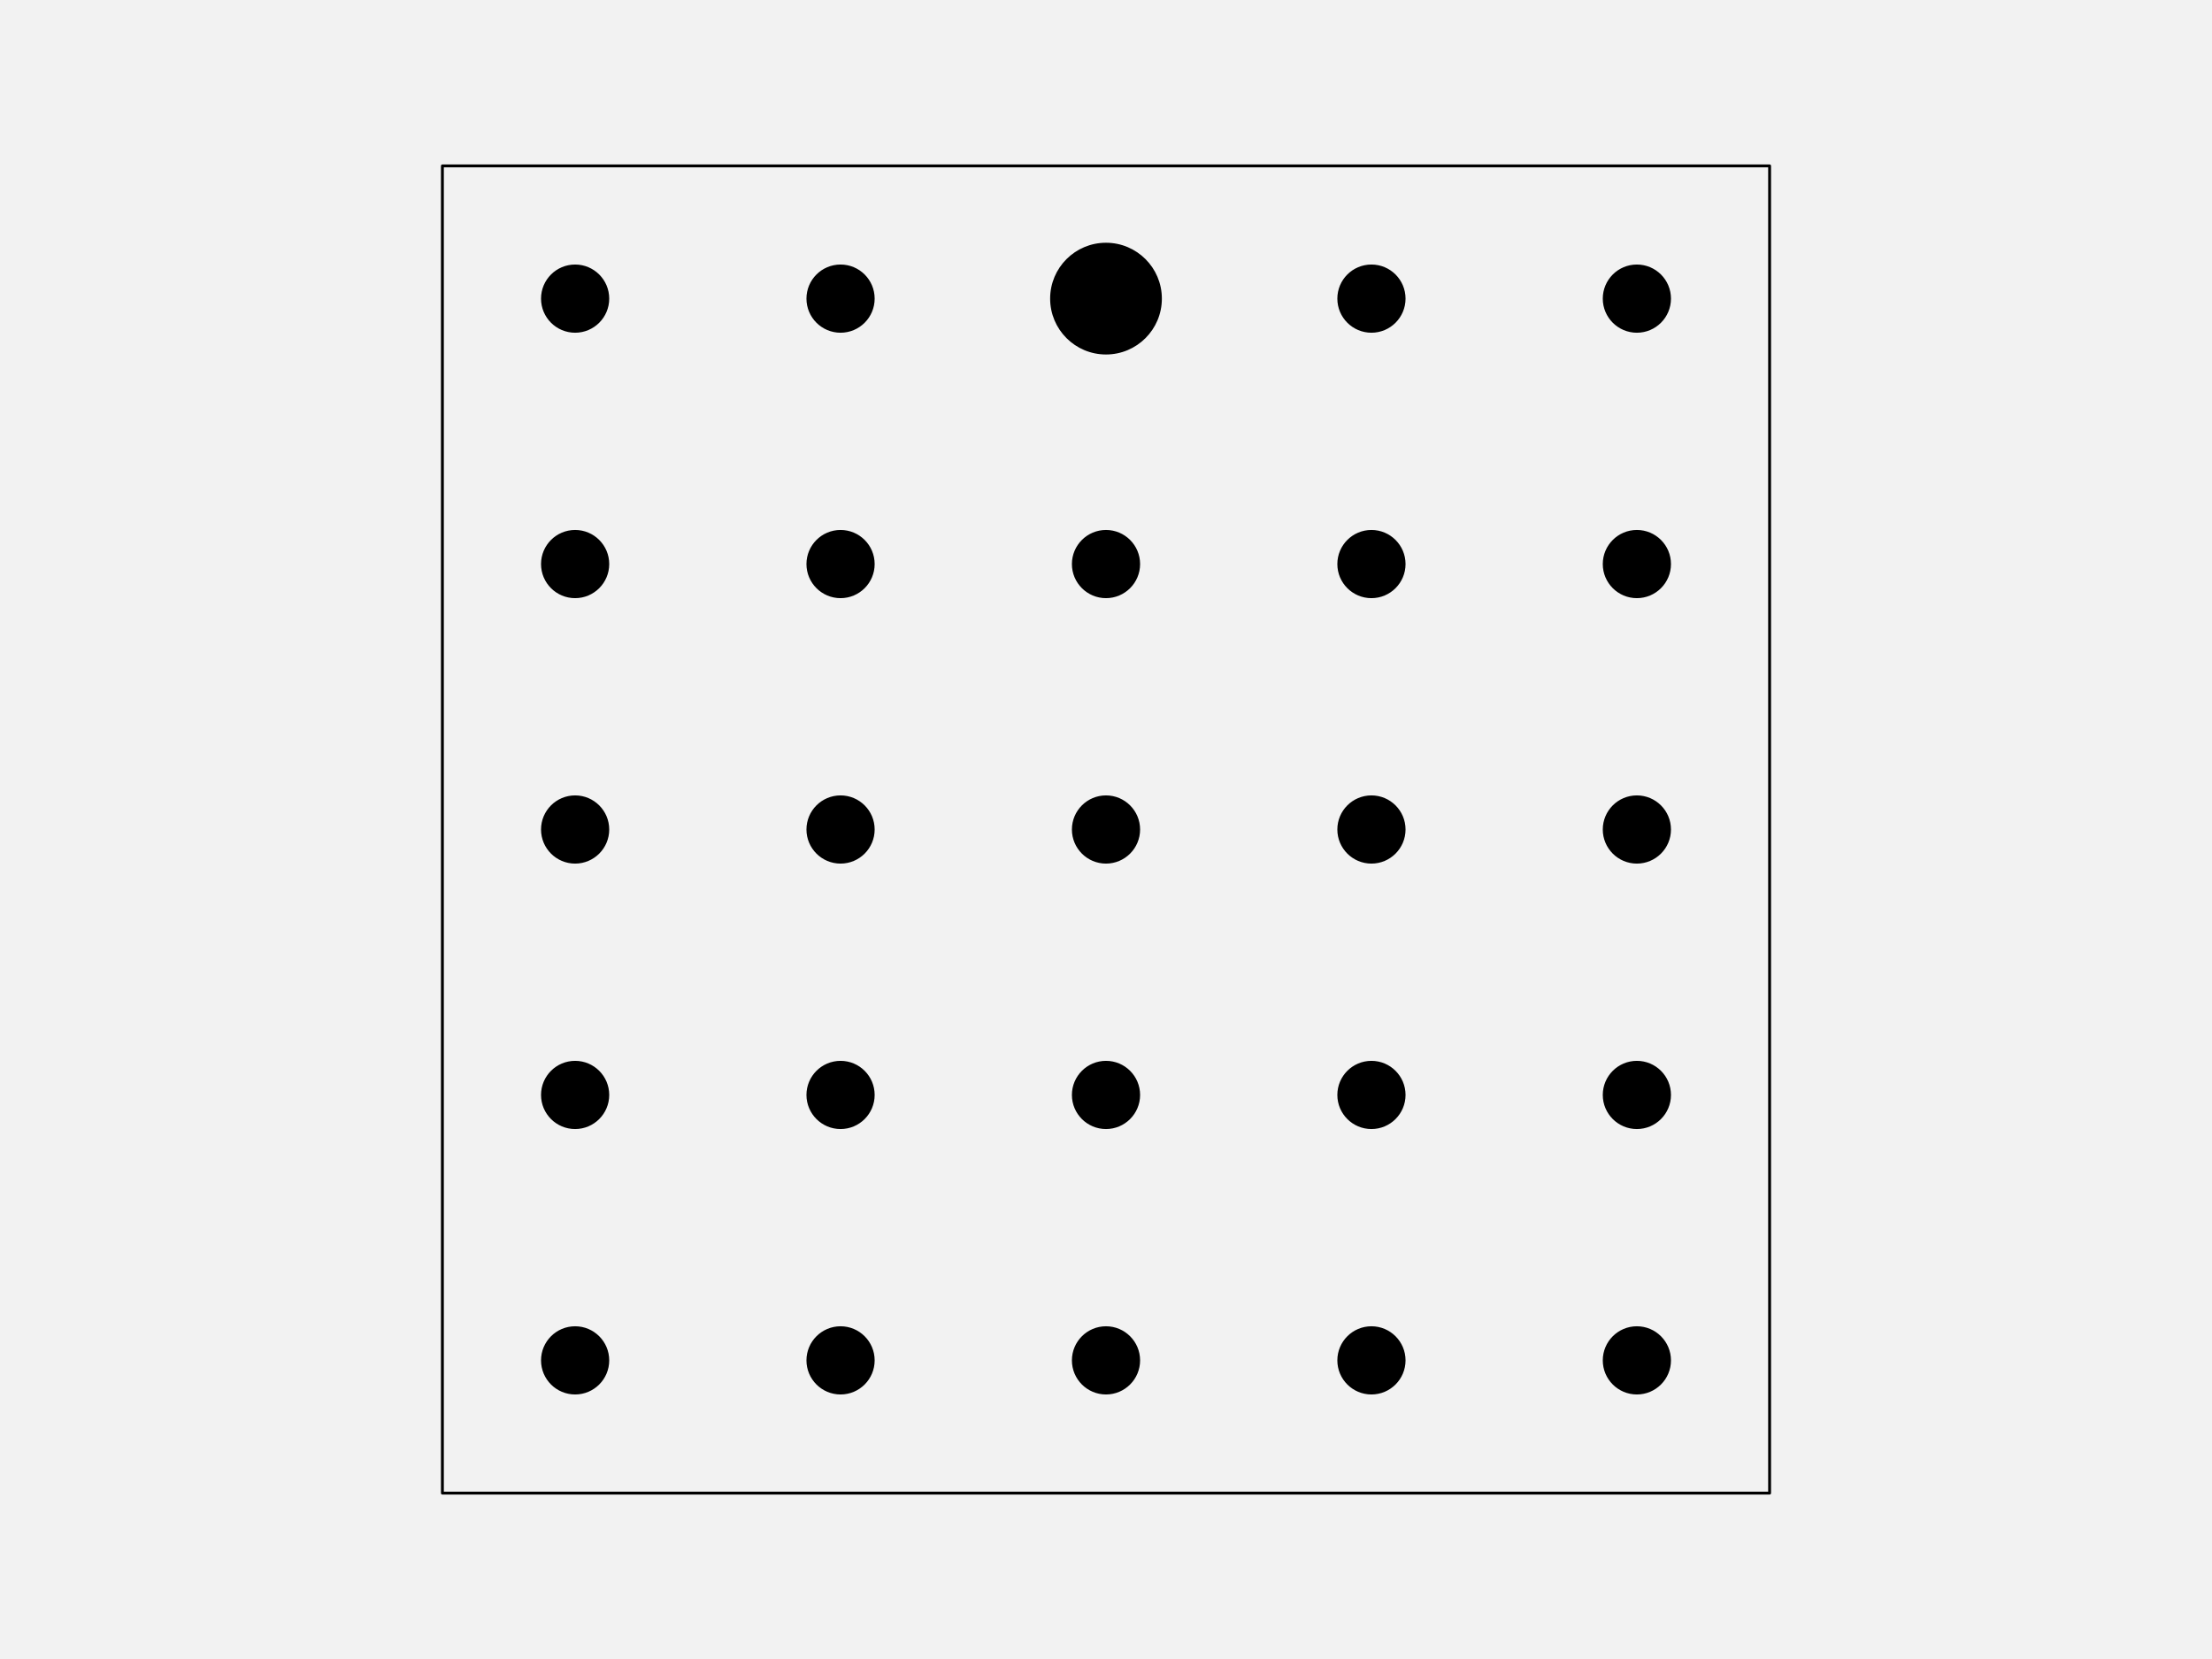
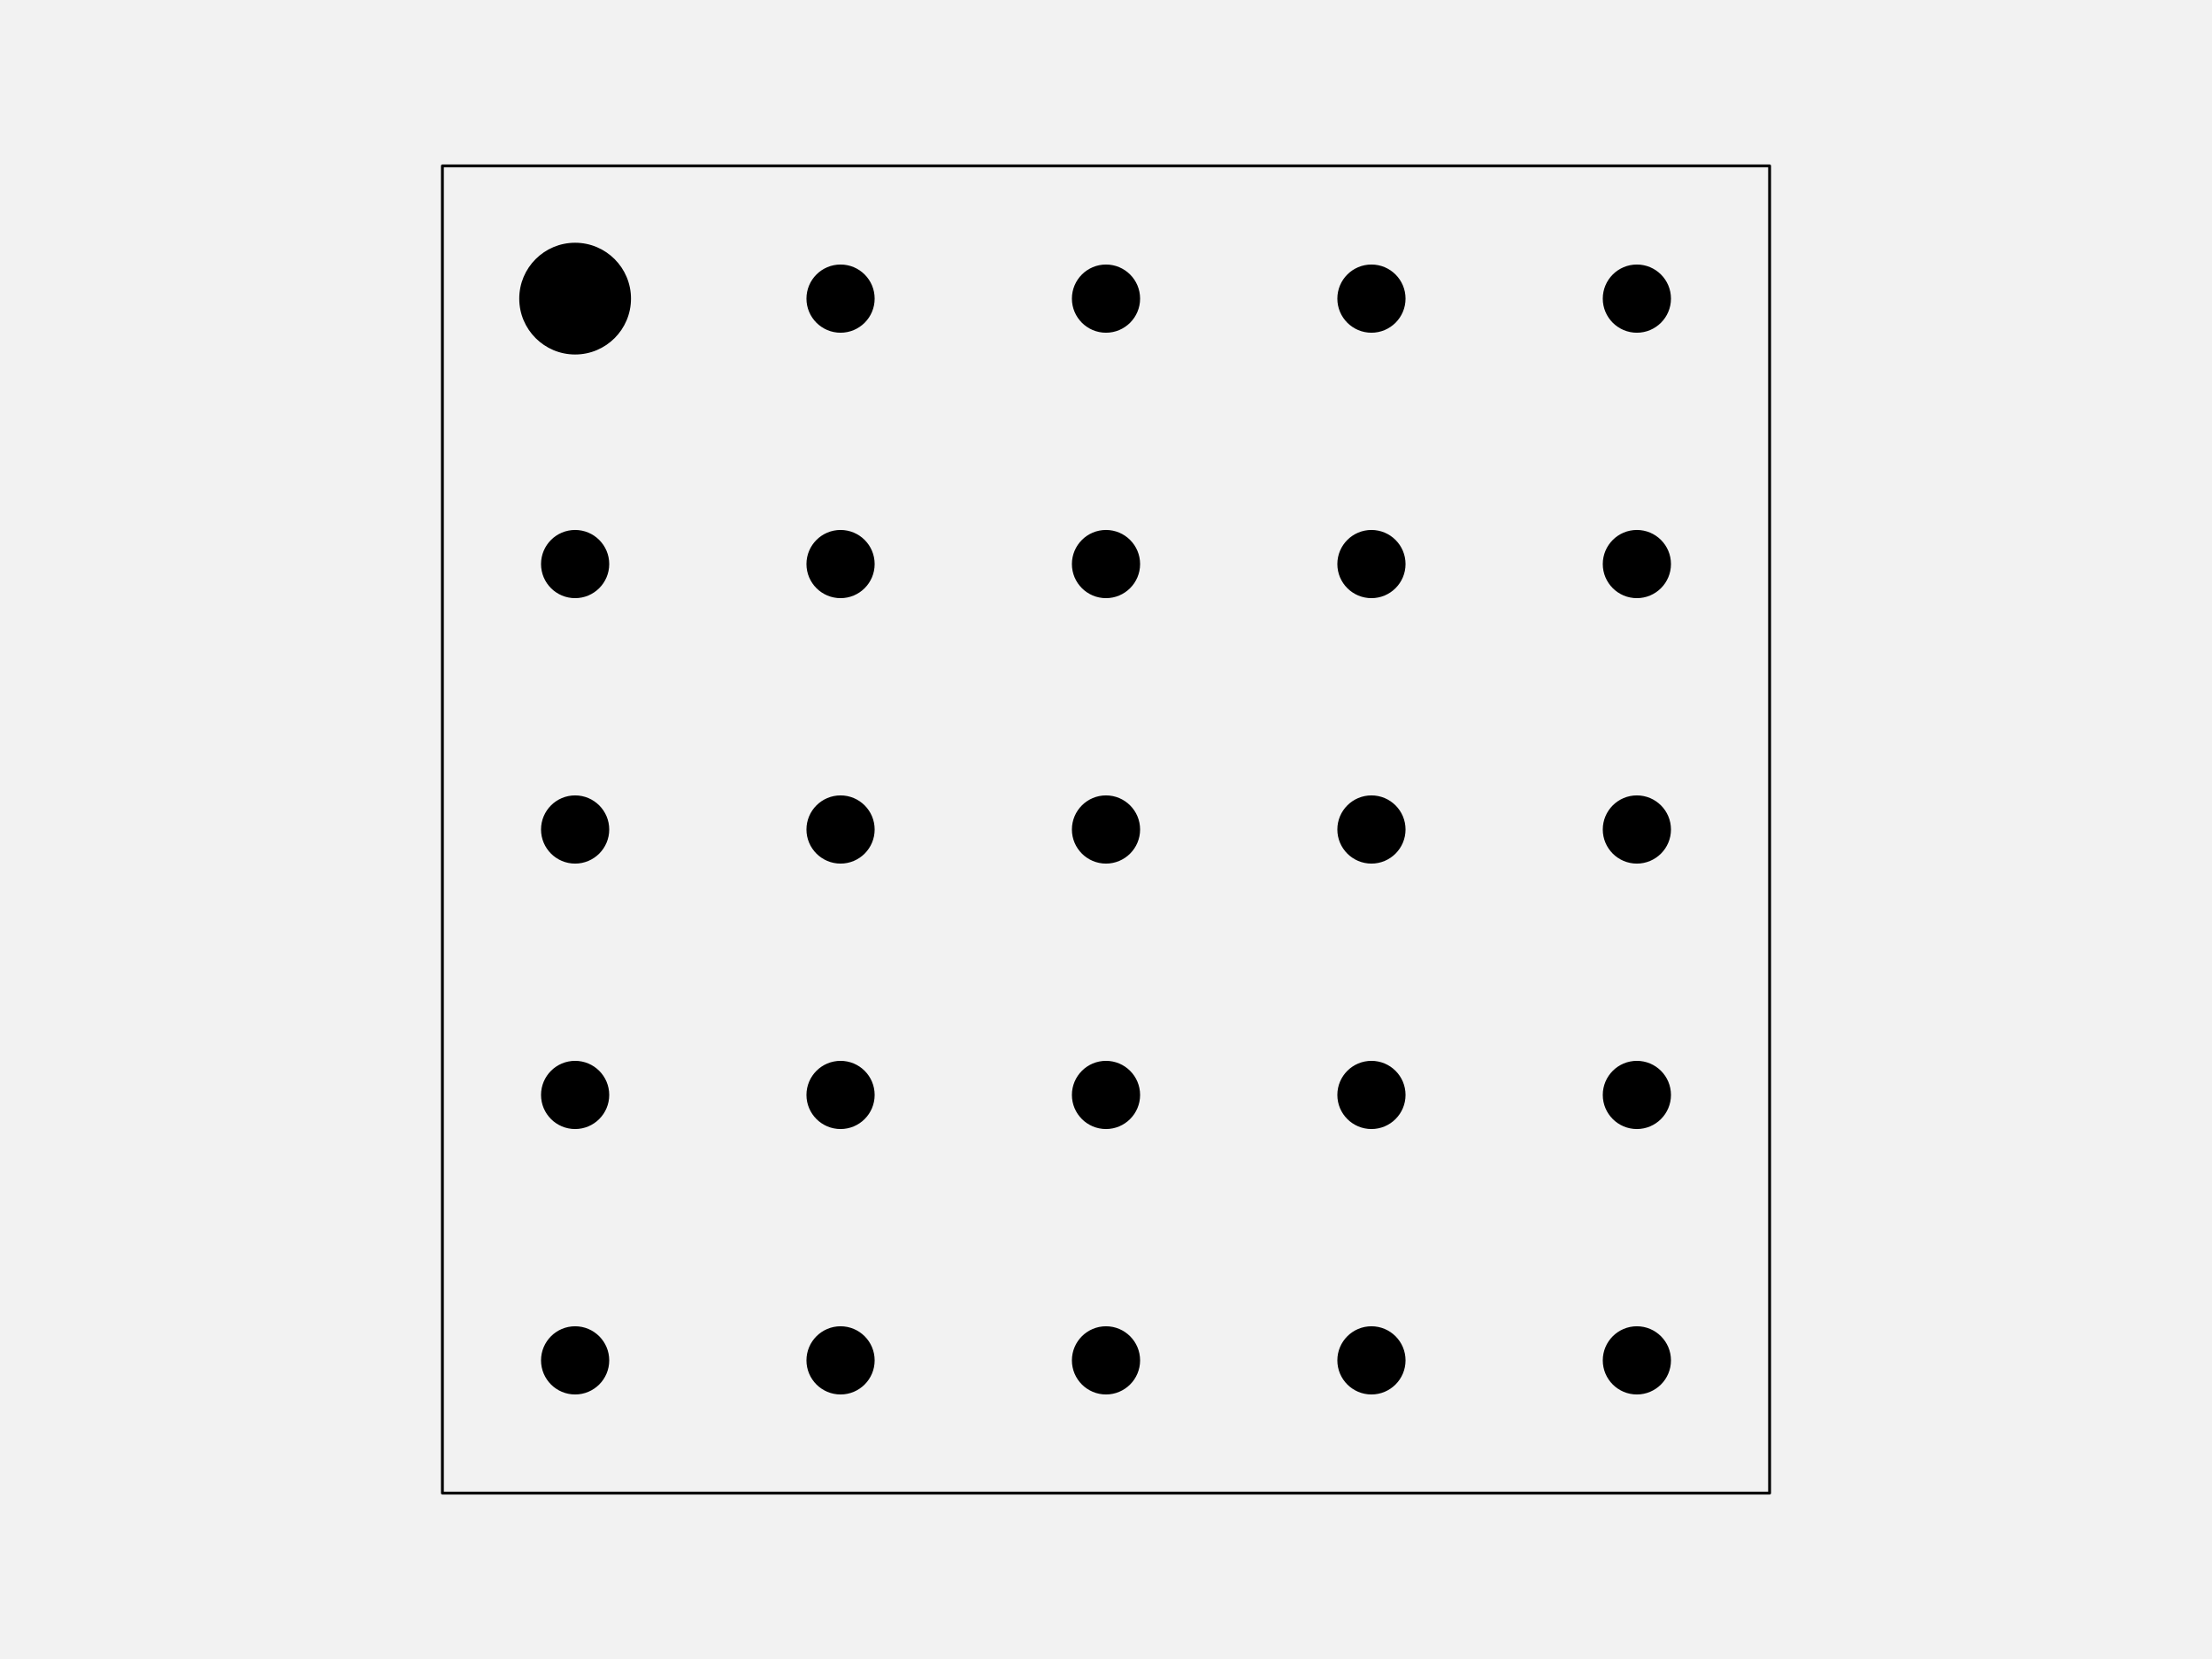
<svg xmlns="http://www.w3.org/2000/svg" width="576pt" height="432pt" viewBox="0 0 576 432" version="1.1">
  <g id="surface123">
    <rect x="0" y="0" width="576" height="432" style="fill:rgb(94.902%,94.902%,94.902%);fill-opacity:1;stroke:none;" />
    <path style="fill-rule:nonzero;fill:rgb(94.902%,94.902%,94.902%);fill-opacity:1;stroke-width:0.75;stroke-linecap:round;stroke-linejoin:round;stroke:rgb(0%,0%,0%);stroke-opacity:1;stroke-miterlimit:10;" d="M 115.199 388.801 L 460.801 388.801 L 460.801 43.199 L 115.199 43.199 Z M 115.199 388.801 " />
    <path style="fill-rule:nonzero;fill:rgb(0%,0%,0%);fill-opacity:1;stroke-width:0.75;stroke-linecap:round;stroke-linejoin:round;stroke:rgb(0%,0%,0%);stroke-opacity:1;stroke-miterlimit:10;" d="M 158.266 354.238 C 158.266 358.938 154.457 362.742 149.762 362.742 C 145.062 362.742 141.258 358.938 141.258 354.238 C 141.258 349.543 145.062 345.734 149.762 345.734 C 154.457 345.734 158.266 349.543 158.266 354.238 " />
    <path style="fill-rule:nonzero;fill:rgb(0%,0%,0%);fill-opacity:1;stroke-width:0.75;stroke-linecap:round;stroke-linejoin:round;stroke:rgb(0%,0%,0%);stroke-opacity:1;stroke-miterlimit:10;" d="M 227.383 354.238 C 227.383 358.938 223.578 362.742 218.879 362.742 C 214.184 362.742 210.375 358.938 210.375 354.238 C 210.375 349.543 214.184 345.734 218.879 345.734 C 223.578 345.734 227.383 349.543 227.383 354.238 " />
    <path style="fill-rule:nonzero;fill:rgb(0%,0%,0%);fill-opacity:1;stroke-width:0.75;stroke-linecap:round;stroke-linejoin:round;stroke:rgb(0%,0%,0%);stroke-opacity:1;stroke-miterlimit:10;" d="M 296.504 354.238 C 296.504 358.938 292.695 362.742 288 362.742 C 283.305 362.742 279.496 358.938 279.496 354.238 C 279.496 349.543 283.305 345.734 288 345.734 C 292.695 345.734 296.504 349.543 296.504 354.238 " />
    <path style="fill-rule:nonzero;fill:rgb(0%,0%,0%);fill-opacity:1;stroke-width:0.75;stroke-linecap:round;stroke-linejoin:round;stroke:rgb(0%,0%,0%);stroke-opacity:1;stroke-miterlimit:10;" d="M 365.625 354.238 C 365.625 358.938 361.816 362.742 357.121 362.742 C 352.422 362.742 348.617 358.938 348.617 354.238 C 348.617 349.543 352.422 345.734 357.121 345.734 C 361.816 345.734 365.625 349.543 365.625 354.238 " />
    <path style="fill-rule:nonzero;fill:rgb(0%,0%,0%);fill-opacity:1;stroke-width:0.75;stroke-linecap:round;stroke-linejoin:round;stroke:rgb(0%,0%,0%);stroke-opacity:1;stroke-miterlimit:10;" d="M 434.742 354.238 C 434.742 358.938 430.938 362.742 426.238 362.742 C 421.543 362.742 417.734 358.938 417.734 354.238 C 417.734 349.543 421.543 345.734 426.238 345.734 C 430.938 345.734 434.742 349.543 434.742 354.238 " />
    <path style="fill-rule:nonzero;fill:rgb(0%,0%,0%);fill-opacity:1;stroke-width:0.75;stroke-linecap:round;stroke-linejoin:round;stroke:rgb(0%,0%,0%);stroke-opacity:1;stroke-miterlimit:10;" d="M 158.266 285.121 C 158.266 289.816 154.457 293.625 149.762 293.625 C 145.062 293.625 141.258 289.816 141.258 285.121 C 141.258 280.422 145.062 276.617 149.762 276.617 C 154.457 276.617 158.266 280.422 158.266 285.121 " />
    <path style="fill-rule:nonzero;fill:rgb(0%,0%,0%);fill-opacity:1;stroke-width:0.75;stroke-linecap:round;stroke-linejoin:round;stroke:rgb(0%,0%,0%);stroke-opacity:1;stroke-miterlimit:10;" d="M 227.383 285.121 C 227.383 289.816 223.578 293.625 218.879 293.625 C 214.184 293.625 210.375 289.816 210.375 285.121 C 210.375 280.422 214.184 276.617 218.879 276.617 C 223.578 276.617 227.383 280.422 227.383 285.121 " />
    <path style="fill-rule:nonzero;fill:rgb(0%,0%,0%);fill-opacity:1;stroke-width:0.75;stroke-linecap:round;stroke-linejoin:round;stroke:rgb(0%,0%,0%);stroke-opacity:1;stroke-miterlimit:10;" d="M 296.504 285.121 C 296.504 289.816 292.695 293.625 288 293.625 C 283.305 293.625 279.496 289.816 279.496 285.121 C 279.496 280.422 283.305 276.617 288 276.617 C 292.695 276.617 296.504 280.422 296.504 285.121 " />
    <path style="fill-rule:nonzero;fill:rgb(0%,0%,0%);fill-opacity:1;stroke-width:0.75;stroke-linecap:round;stroke-linejoin:round;stroke:rgb(0%,0%,0%);stroke-opacity:1;stroke-miterlimit:10;" d="M 365.625 285.121 C 365.625 289.816 361.816 293.625 357.121 293.625 C 352.422 293.625 348.617 289.816 348.617 285.121 C 348.617 280.422 352.422 276.617 357.121 276.617 C 361.816 276.617 365.625 280.422 365.625 285.121 " />
    <path style="fill-rule:nonzero;fill:rgb(0%,0%,0%);fill-opacity:1;stroke-width:0.75;stroke-linecap:round;stroke-linejoin:round;stroke:rgb(0%,0%,0%);stroke-opacity:1;stroke-miterlimit:10;" d="M 434.742 285.121 C 434.742 289.816 430.938 293.625 426.238 293.625 C 421.543 293.625 417.734 289.816 417.734 285.121 C 417.734 280.422 421.543 276.617 426.238 276.617 C 430.938 276.617 434.742 280.422 434.742 285.121 " />
    <path style="fill-rule:nonzero;fill:rgb(0%,0%,0%);fill-opacity:1;stroke-width:0.75;stroke-linecap:round;stroke-linejoin:round;stroke:rgb(0%,0%,0%);stroke-opacity:1;stroke-miterlimit:10;" d="M 158.266 216 C 158.266 220.695 154.457 224.504 149.762 224.504 C 145.062 224.504 141.258 220.695 141.258 216 C 141.258 211.305 145.062 207.496 149.762 207.496 C 154.457 207.496 158.266 211.305 158.266 216 " />
    <path style="fill-rule:nonzero;fill:rgb(0%,0%,0%);fill-opacity:1;stroke-width:0.75;stroke-linecap:round;stroke-linejoin:round;stroke:rgb(0%,0%,0%);stroke-opacity:1;stroke-miterlimit:10;" d="M 227.383 216 C 227.383 220.695 223.578 224.504 218.879 224.504 C 214.184 224.504 210.375 220.695 210.375 216 C 210.375 211.305 214.184 207.496 218.879 207.496 C 223.578 207.496 227.383 211.305 227.383 216 " />
    <path style="fill-rule:nonzero;fill:rgb(0%,0%,0%);fill-opacity:1;stroke-width:0.75;stroke-linecap:round;stroke-linejoin:round;stroke:rgb(0%,0%,0%);stroke-opacity:1;stroke-miterlimit:10;" d="M 296.504 216 C 296.504 220.695 292.695 224.504 288 224.504 C 283.305 224.504 279.496 220.695 279.496 216 C 279.496 211.305 283.305 207.496 288 207.496 C 292.695 207.496 296.504 211.305 296.504 216 " />
    <path style="fill-rule:nonzero;fill:rgb(0%,0%,0%);fill-opacity:1;stroke-width:0.75;stroke-linecap:round;stroke-linejoin:round;stroke:rgb(0%,0%,0%);stroke-opacity:1;stroke-miterlimit:10;" d="M 365.625 216 C 365.625 220.695 361.816 224.504 357.121 224.504 C 352.422 224.504 348.617 220.695 348.617 216 C 348.617 211.305 352.422 207.496 357.121 207.496 C 361.816 207.496 365.625 211.305 365.625 216 " />
    <path style="fill-rule:nonzero;fill:rgb(0%,0%,0%);fill-opacity:1;stroke-width:0.75;stroke-linecap:round;stroke-linejoin:round;stroke:rgb(0%,0%,0%);stroke-opacity:1;stroke-miterlimit:10;" d="M 434.742 216 C 434.742 220.695 430.938 224.504 426.238 224.504 C 421.543 224.504 417.734 220.695 417.734 216 C 417.734 211.305 421.543 207.496 426.238 207.496 C 430.938 207.496 434.742 211.305 434.742 216 " />
    <path style="fill-rule:nonzero;fill:rgb(0%,0%,0%);fill-opacity:1;stroke-width:0.75;stroke-linecap:round;stroke-linejoin:round;stroke:rgb(0%,0%,0%);stroke-opacity:1;stroke-miterlimit:10;" d="M 158.266 146.879 C 158.266 151.578 154.457 155.383 149.762 155.383 C 145.062 155.383 141.258 151.578 141.258 146.879 C 141.258 142.184 145.062 138.375 149.762 138.375 C 154.457 138.375 158.266 142.184 158.266 146.879 " />
    <path style="fill-rule:nonzero;fill:rgb(0%,0%,0%);fill-opacity:1;stroke-width:0.75;stroke-linecap:round;stroke-linejoin:round;stroke:rgb(0%,0%,0%);stroke-opacity:1;stroke-miterlimit:10;" d="M 227.383 146.879 C 227.383 151.578 223.578 155.383 218.879 155.383 C 214.184 155.383 210.375 151.578 210.375 146.879 C 210.375 142.184 214.184 138.375 218.879 138.375 C 223.578 138.375 227.383 142.184 227.383 146.879 " />
    <path style="fill-rule:nonzero;fill:rgb(0%,0%,0%);fill-opacity:1;stroke-width:0.75;stroke-linecap:round;stroke-linejoin:round;stroke:rgb(0%,0%,0%);stroke-opacity:1;stroke-miterlimit:10;" d="M 296.504 146.879 C 296.504 151.578 292.695 155.383 288 155.383 C 283.305 155.383 279.496 151.578 279.496 146.879 C 279.496 142.184 283.305 138.375 288 138.375 C 292.695 138.375 296.504 142.184 296.504 146.879 " />
    <path style="fill-rule:nonzero;fill:rgb(0%,0%,0%);fill-opacity:1;stroke-width:0.75;stroke-linecap:round;stroke-linejoin:round;stroke:rgb(0%,0%,0%);stroke-opacity:1;stroke-miterlimit:10;" d="M 365.625 146.879 C 365.625 151.578 361.816 155.383 357.121 155.383 C 352.422 155.383 348.617 151.578 348.617 146.879 C 348.617 142.184 352.422 138.375 357.121 138.375 C 361.816 138.375 365.625 142.184 365.625 146.879 " />
    <path style="fill-rule:nonzero;fill:rgb(0%,0%,0%);fill-opacity:1;stroke-width:0.75;stroke-linecap:round;stroke-linejoin:round;stroke:rgb(0%,0%,0%);stroke-opacity:1;stroke-miterlimit:10;" d="M 434.742 146.879 C 434.742 151.578 430.938 155.383 426.238 155.383 C 421.543 155.383 417.734 151.578 417.734 146.879 C 417.734 142.184 421.543 138.375 426.238 138.375 C 430.938 138.375 434.742 142.184 434.742 146.879 " />
-     <path style="fill-rule:nonzero;fill:rgb(0%,0%,0%);fill-opacity:1;stroke-width:0.75;stroke-linecap:round;stroke-linejoin:round;stroke:rgb(0%,0%,0%);stroke-opacity:1;stroke-miterlimit:10;" d="M 158.266 77.762 C 158.266 82.457 154.457 86.266 149.762 86.266 C 145.062 86.266 141.258 82.457 141.258 77.762 C 141.258 73.062 145.062 69.258 149.762 69.258 C 154.457 69.258 158.266 73.062 158.266 77.762 " />
+     <path style="fill-rule:nonzero;fill:rgb(0%,0%,0%);fill-opacity:1;stroke-width:0.75;stroke-linecap:round;stroke-linejoin:round;stroke:rgb(0%,0%,0%);stroke-opacity:1;stroke-miterlimit:10;" d="M 163.934 77.762 C 163.934 85.586 157.586 91.934 149.762 91.934 C 141.934 91.934 135.586 85.586 135.586 77.762 C 135.586 69.934 141.934 63.586 149.762 63.586 C 157.586 63.586 163.934 69.934 163.934 77.762 " />
    <path style="fill-rule:nonzero;fill:rgb(0%,0%,0%);fill-opacity:1;stroke-width:0.75;stroke-linecap:round;stroke-linejoin:round;stroke:rgb(0%,0%,0%);stroke-opacity:1;stroke-miterlimit:10;" d="M 227.383 77.762 C 227.383 82.457 223.578 86.266 218.879 86.266 C 214.184 86.266 210.375 82.457 210.375 77.762 C 210.375 73.062 214.184 69.258 218.879 69.258 C 223.578 69.258 227.383 73.062 227.383 77.762 " />
-     <path style="fill-rule:nonzero;fill:rgb(0%,0%,0%);fill-opacity:1;stroke-width:0.75;stroke-linecap:round;stroke-linejoin:round;stroke:rgb(0%,0%,0%);stroke-opacity:1;stroke-miterlimit:10;" d="M 302.172 77.762 C 302.172 85.586 295.828 91.934 288 91.934 C 280.172 91.934 273.828 85.586 273.828 77.762 C 273.828 69.934 280.172 63.586 288 63.586 C 295.828 63.586 302.172 69.934 302.172 77.762 " />
+     <path style="fill-rule:nonzero;fill:rgb(0%,0%,0%);fill-opacity:1;stroke-width:0.75;stroke-linecap:round;stroke-linejoin:round;stroke:rgb(0%,0%,0%);stroke-opacity:1;stroke-miterlimit:10;" d="M 296.504 77.762 C 296.504 82.457 292.695 86.266 288 86.266 C 283.305 86.266 279.496 82.457 279.496 77.762 C 279.496 73.062 283.305 69.258 288 69.258 C 292.695 69.258 296.504 73.062 296.504 77.762 " />
    <path style="fill-rule:nonzero;fill:rgb(0%,0%,0%);fill-opacity:1;stroke-width:0.75;stroke-linecap:round;stroke-linejoin:round;stroke:rgb(0%,0%,0%);stroke-opacity:1;stroke-miterlimit:10;" d="M 365.625 77.762 C 365.625 82.457 361.816 86.266 357.121 86.266 C 352.422 86.266 348.617 82.457 348.617 77.762 C 348.617 73.062 352.422 69.258 357.121 69.258 C 361.816 69.258 365.625 73.062 365.625 77.762 " />
    <path style="fill-rule:nonzero;fill:rgb(0%,0%,0%);fill-opacity:1;stroke-width:0.75;stroke-linecap:round;stroke-linejoin:round;stroke:rgb(0%,0%,0%);stroke-opacity:1;stroke-miterlimit:10;" d="M 434.742 77.762 C 434.742 82.457 430.938 86.266 426.238 86.266 C 421.543 86.266 417.734 82.457 417.734 77.762 C 417.734 73.062 421.543 69.258 426.238 69.258 C 430.938 69.258 434.742 73.062 434.742 77.762 " />
  </g>
</svg>
